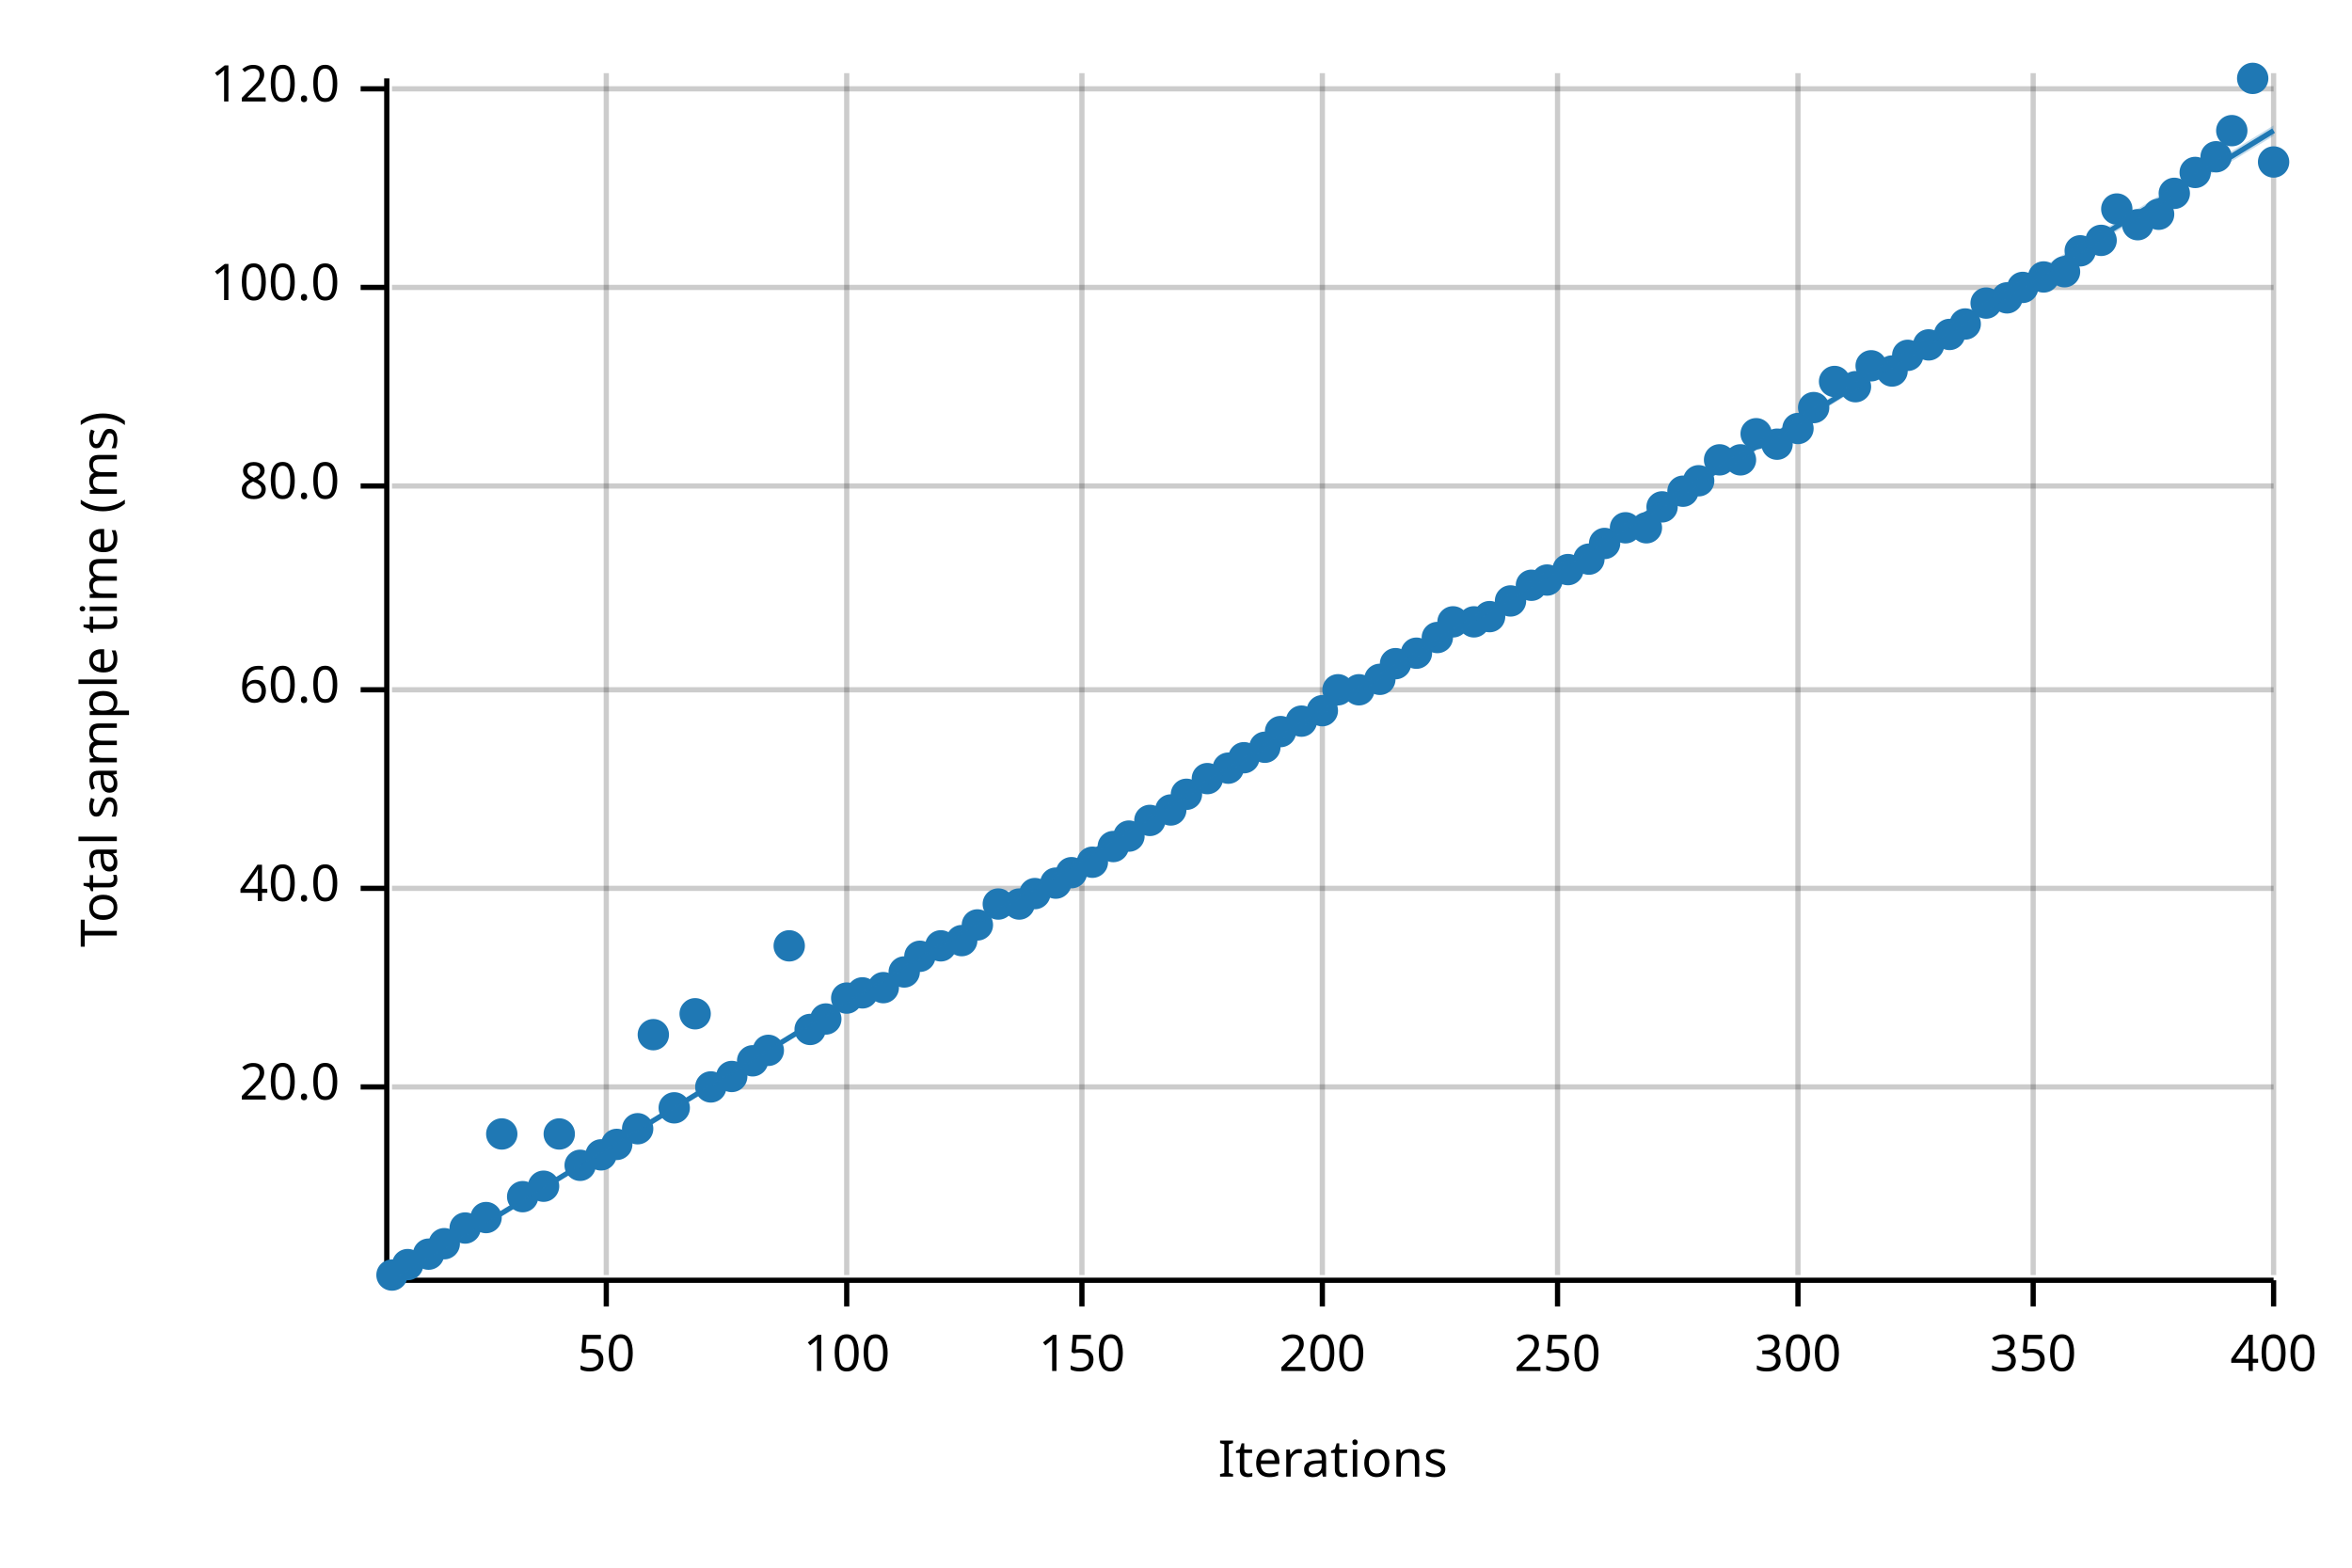
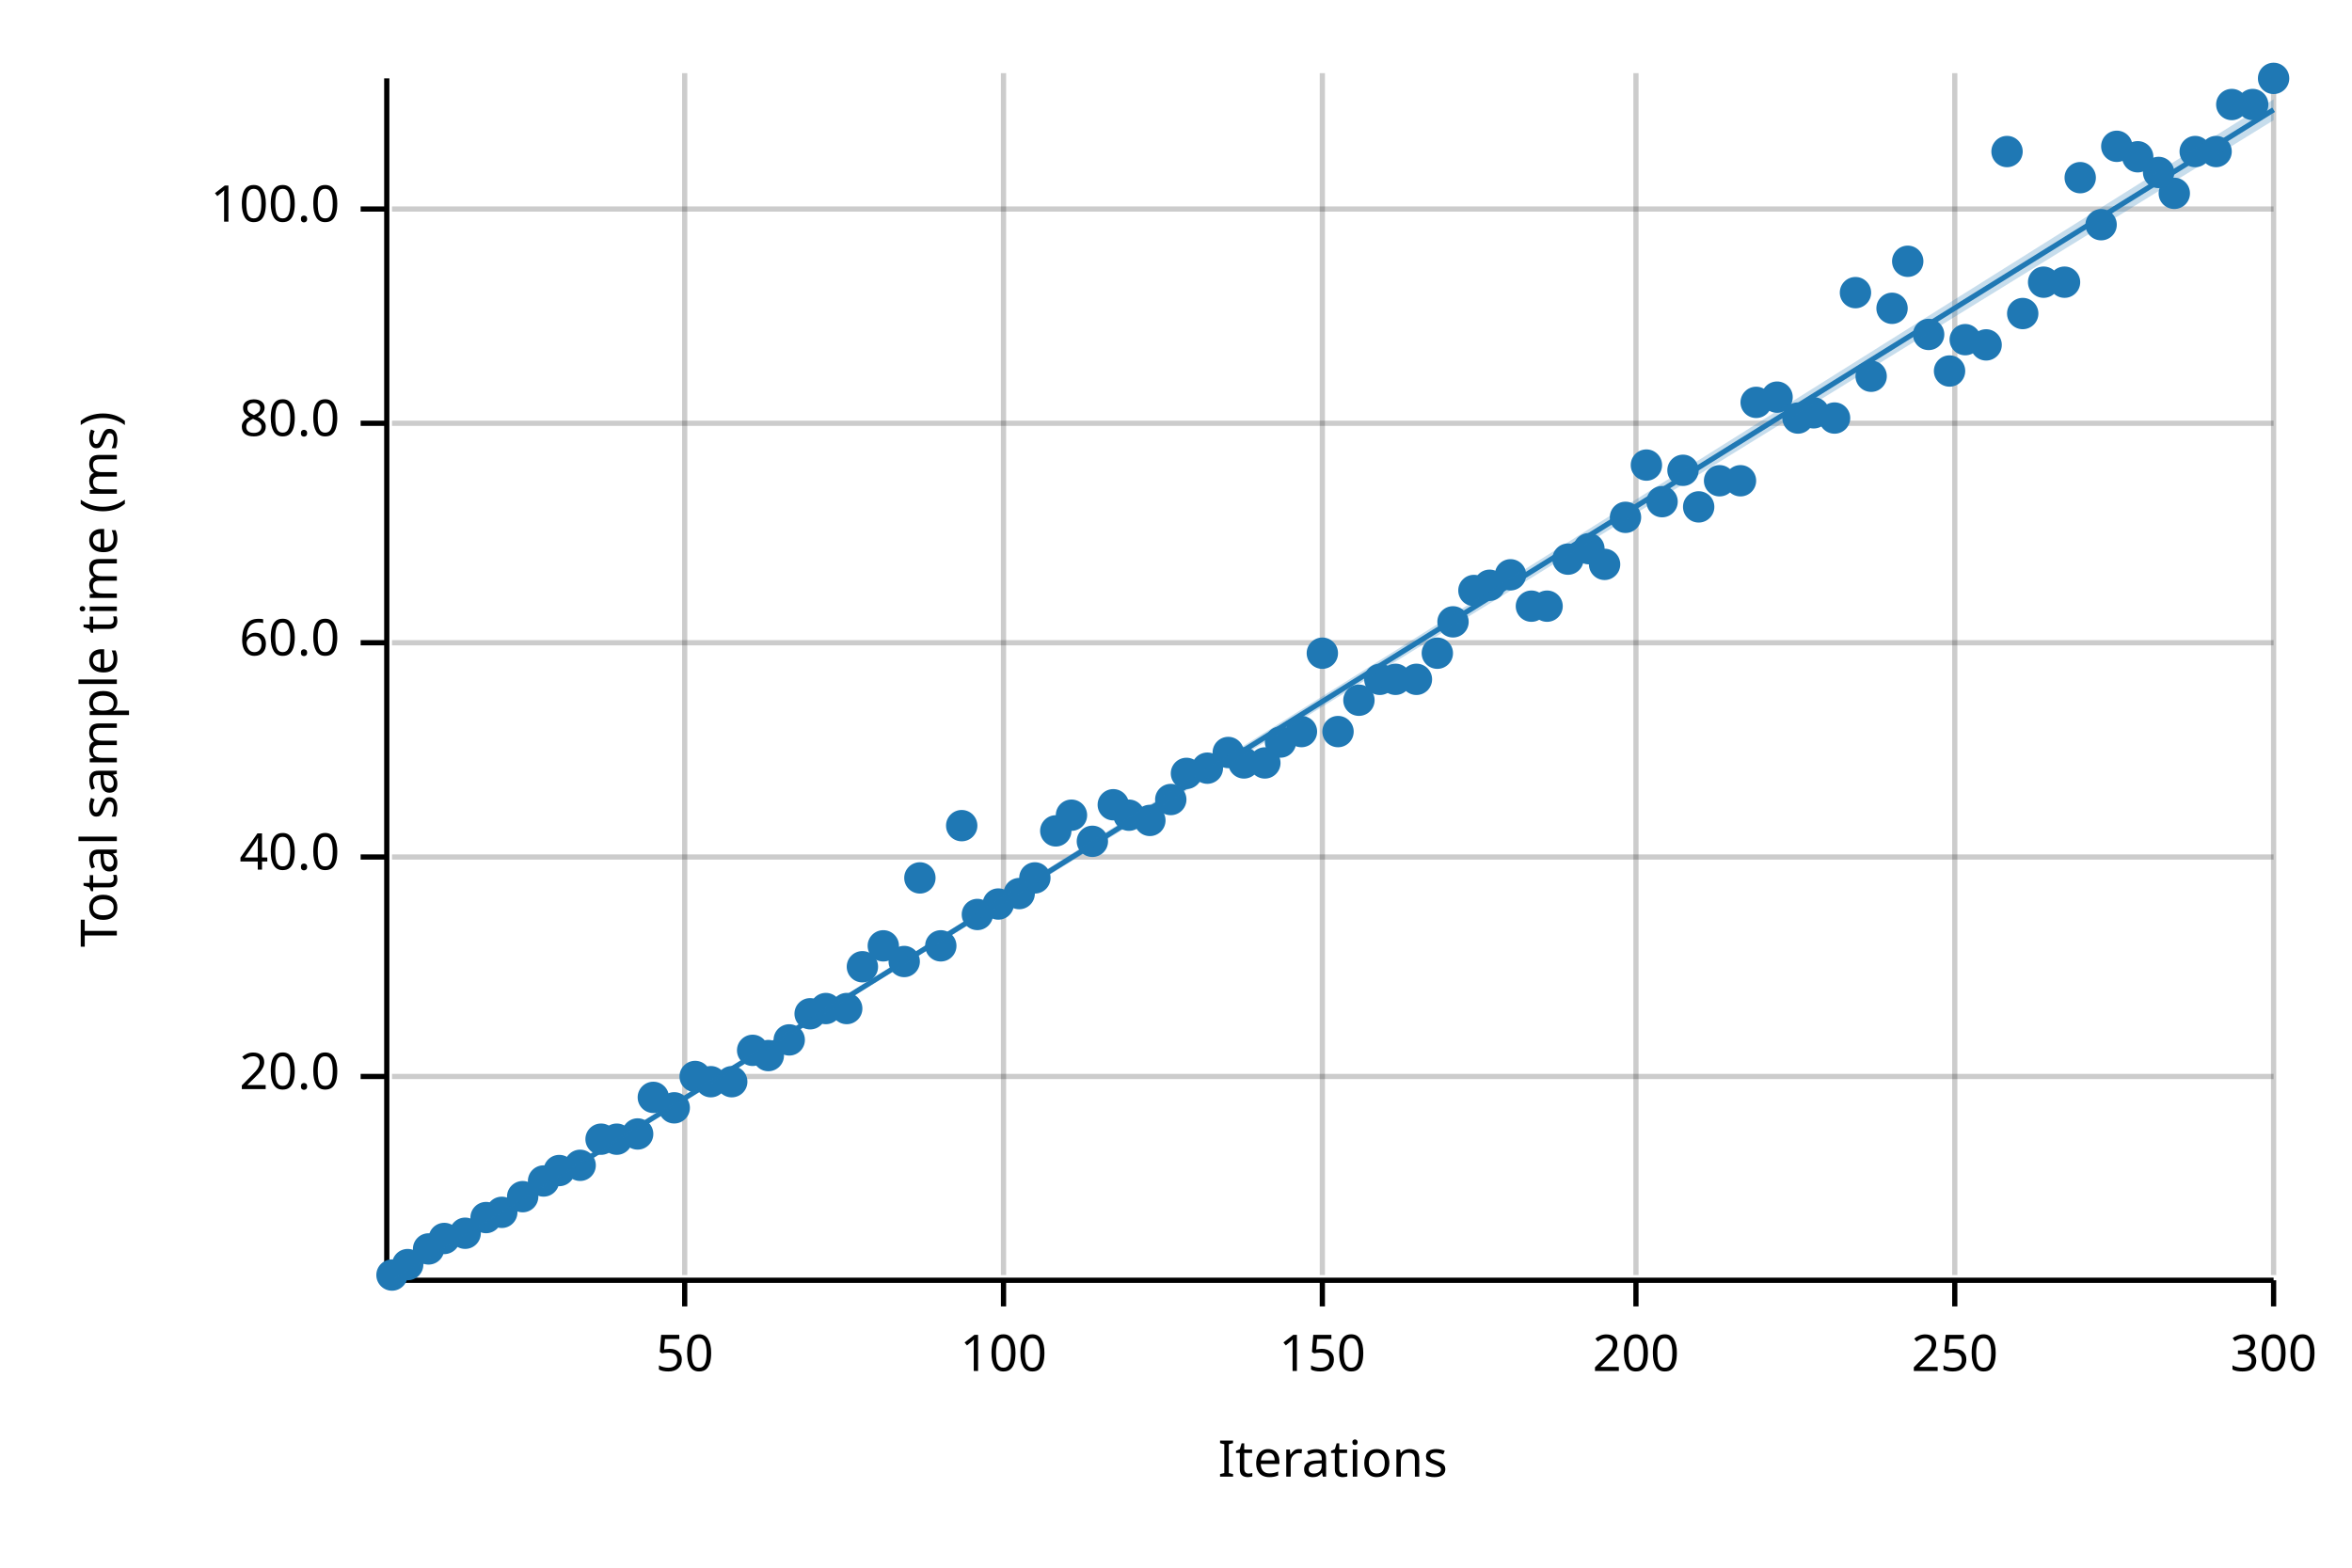
<svg xmlns="http://www.w3.org/2000/svg" width="450" height="300" viewBox="0 0 450 300">
  <text x="15" y="130" dy="0.76em" text-anchor="middle" font-family="sans-serif" font-size="9.677" opacity="1" fill="#000000" transform="rotate(270, 15, 130)">
Total sample time (ms)
</text>
  <text x="255" y="285" dy="-0.5ex" text-anchor="middle" font-family="sans-serif" font-size="9.677" opacity="1" fill="#000000">
Iterations
</text>
-   <line opacity="0.2" stroke="#000000" stroke-width="1" x1="116" y1="244" x2="116" y2="14" />
-   <line opacity="0.2" stroke="#000000" stroke-width="1" x1="162" y1="244" x2="162" y2="14" />
-   <line opacity="0.2" stroke="#000000" stroke-width="1" x1="207" y1="244" x2="207" y2="14" />
+   <line opacity="0.2" stroke="#000000" stroke-width="1" x1="131" y1="244" x2="131" y2="14" />
+   <line opacity="0.2" stroke="#000000" stroke-width="1" x1="192" y1="244" x2="192" y2="14" />
  <line opacity="0.2" stroke="#000000" stroke-width="1" x1="253" y1="244" x2="253" y2="14" />
-   <line opacity="0.2" stroke="#000000" stroke-width="1" x1="298" y1="244" x2="298" y2="14" />
-   <line opacity="0.2" stroke="#000000" stroke-width="1" x1="344" y1="244" x2="344" y2="14" />
-   <line opacity="0.2" stroke="#000000" stroke-width="1" x1="389" y1="244" x2="389" y2="14" />
+   <line opacity="0.2" stroke="#000000" stroke-width="1" x1="313" y1="244" x2="313" y2="14" />
+   <line opacity="0.2" stroke="#000000" stroke-width="1" x1="374" y1="244" x2="374" y2="14" />
  <line opacity="0.2" stroke="#000000" stroke-width="1" x1="435" y1="244" x2="435" y2="14" />
-   <line opacity="0.2" stroke="#000000" stroke-width="1" x1="75" y1="208" x2="435" y2="208" />
-   <line opacity="0.2" stroke="#000000" stroke-width="1" x1="75" y1="170" x2="435" y2="170" />
-   <line opacity="0.2" stroke="#000000" stroke-width="1" x1="75" y1="132" x2="435" y2="132" />
-   <line opacity="0.2" stroke="#000000" stroke-width="1" x1="75" y1="93" x2="435" y2="93" />
-   <line opacity="0.2" stroke="#000000" stroke-width="1" x1="75" y1="55" x2="435" y2="55" />
-   <line opacity="0.2" stroke="#000000" stroke-width="1" x1="75" y1="17" x2="435" y2="17" />
+   <line opacity="0.2" stroke="#000000" stroke-width="1" x1="75" y1="206" x2="435" y2="206" />
+   <line opacity="0.2" stroke="#000000" stroke-width="1" x1="75" y1="164" x2="435" y2="164" />
+   <line opacity="0.2" stroke="#000000" stroke-width="1" x1="75" y1="123" x2="435" y2="123" />
+   <line opacity="0.2" stroke="#000000" stroke-width="1" x1="75" y1="81" x2="435" y2="81" />
+   <line opacity="0.2" stroke="#000000" stroke-width="1" x1="75" y1="40" x2="435" y2="40" />
  <polyline fill="none" opacity="1" stroke="#000000" stroke-width="1" points="74,15 74,245 " />
-   <text x="65" y="208" dy="0.5ex" text-anchor="end" font-family="sans-serif" font-size="9.677" opacity="1" fill="#000000">
+   <text x="65" y="206" dy="0.5ex" text-anchor="end" font-family="sans-serif" font-size="9.677" opacity="1" fill="#000000">
20.0
</text>
-   <polyline fill="none" opacity="1" stroke="#000000" stroke-width="1" points="69,208 74,208 " />
-   <text x="65" y="170" dy="0.5ex" text-anchor="end" font-family="sans-serif" font-size="9.677" opacity="1" fill="#000000">
+   <polyline fill="none" opacity="1" stroke="#000000" stroke-width="1" points="69,206 74,206 " />
+   <text x="65" y="164" dy="0.5ex" text-anchor="end" font-family="sans-serif" font-size="9.677" opacity="1" fill="#000000">
40.0
</text>
-   <polyline fill="none" opacity="1" stroke="#000000" stroke-width="1" points="69,170 74,170 " />
-   <text x="65" y="132" dy="0.5ex" text-anchor="end" font-family="sans-serif" font-size="9.677" opacity="1" fill="#000000">
+   <polyline fill="none" opacity="1" stroke="#000000" stroke-width="1" points="69,164 74,164 " />
+   <text x="65" y="123" dy="0.5ex" text-anchor="end" font-family="sans-serif" font-size="9.677" opacity="1" fill="#000000">
60.0
</text>
-   <polyline fill="none" opacity="1" stroke="#000000" stroke-width="1" points="69,132 74,132 " />
-   <text x="65" y="93" dy="0.5ex" text-anchor="end" font-family="sans-serif" font-size="9.677" opacity="1" fill="#000000">
+   <polyline fill="none" opacity="1" stroke="#000000" stroke-width="1" points="69,123 74,123 " />
+   <text x="65" y="81" dy="0.5ex" text-anchor="end" font-family="sans-serif" font-size="9.677" opacity="1" fill="#000000">
80.0
</text>
-   <polyline fill="none" opacity="1" stroke="#000000" stroke-width="1" points="69,93 74,93 " />
-   <text x="65" y="55" dy="0.5ex" text-anchor="end" font-family="sans-serif" font-size="9.677" opacity="1" fill="#000000">
+   <polyline fill="none" opacity="1" stroke="#000000" stroke-width="1" points="69,81 74,81 " />
+   <text x="65" y="40" dy="0.5ex" text-anchor="end" font-family="sans-serif" font-size="9.677" opacity="1" fill="#000000">
100.0
</text>
-   <polyline fill="none" opacity="1" stroke="#000000" stroke-width="1" points="69,55 74,55 " />
-   <text x="65" y="17" dy="0.5ex" text-anchor="end" font-family="sans-serif" font-size="9.677" opacity="1" fill="#000000">
- 120.0
- </text>
-   <polyline fill="none" opacity="1" stroke="#000000" stroke-width="1" points="69,17 74,17 " />
+   <polyline fill="none" opacity="1" stroke="#000000" stroke-width="1" points="69,40 74,40 " />
  <polyline fill="none" opacity="1" stroke="#000000" stroke-width="1" points="75,245 435,245 " />
-   <text x="116" y="255" dy="0.76em" text-anchor="middle" font-family="sans-serif" font-size="9.677" opacity="1" fill="#000000">
+   <text x="131" y="255" dy="0.76em" text-anchor="middle" font-family="sans-serif" font-size="9.677" opacity="1" fill="#000000">
50
</text>
-   <polyline fill="none" opacity="1" stroke="#000000" stroke-width="1" points="116,245 116,250 " />
-   <text x="162" y="255" dy="0.76em" text-anchor="middle" font-family="sans-serif" font-size="9.677" opacity="1" fill="#000000">
+   <polyline fill="none" opacity="1" stroke="#000000" stroke-width="1" points="131,245 131,250 " />
+   <text x="192" y="255" dy="0.76em" text-anchor="middle" font-family="sans-serif" font-size="9.677" opacity="1" fill="#000000">
100
</text>
-   <polyline fill="none" opacity="1" stroke="#000000" stroke-width="1" points="162,245 162,250 " />
-   <text x="207" y="255" dy="0.76em" text-anchor="middle" font-family="sans-serif" font-size="9.677" opacity="1" fill="#000000">
+   <polyline fill="none" opacity="1" stroke="#000000" stroke-width="1" points="192,245 192,250 " />
+   <text x="253" y="255" dy="0.76em" text-anchor="middle" font-family="sans-serif" font-size="9.677" opacity="1" fill="#000000">
150
</text>
-   <polyline fill="none" opacity="1" stroke="#000000" stroke-width="1" points="207,245 207,250 " />
-   <text x="253" y="255" dy="0.76em" text-anchor="middle" font-family="sans-serif" font-size="9.677" opacity="1" fill="#000000">
+   <polyline fill="none" opacity="1" stroke="#000000" stroke-width="1" points="253,245 253,250 " />
+   <text x="313" y="255" dy="0.76em" text-anchor="middle" font-family="sans-serif" font-size="9.677" opacity="1" fill="#000000">
200
</text>
-   <polyline fill="none" opacity="1" stroke="#000000" stroke-width="1" points="253,245 253,250 " />
-   <text x="298" y="255" dy="0.76em" text-anchor="middle" font-family="sans-serif" font-size="9.677" opacity="1" fill="#000000">
+   <polyline fill="none" opacity="1" stroke="#000000" stroke-width="1" points="313,245 313,250 " />
+   <text x="374" y="255" dy="0.76em" text-anchor="middle" font-family="sans-serif" font-size="9.677" opacity="1" fill="#000000">
250
</text>
-   <polyline fill="none" opacity="1" stroke="#000000" stroke-width="1" points="298,245 298,250 " />
-   <text x="344" y="255" dy="0.76em" text-anchor="middle" font-family="sans-serif" font-size="9.677" opacity="1" fill="#000000">
+   <polyline fill="none" opacity="1" stroke="#000000" stroke-width="1" points="374,245 374,250 " />
+   <text x="435" y="255" dy="0.76em" text-anchor="middle" font-family="sans-serif" font-size="9.677" opacity="1" fill="#000000">
300
- </text>
-   <polyline fill="none" opacity="1" stroke="#000000" stroke-width="1" points="344,245 344,250 " />
-   <text x="389" y="255" dy="0.76em" text-anchor="middle" font-family="sans-serif" font-size="9.677" opacity="1" fill="#000000">
- 350
- </text>
-   <polyline fill="none" opacity="1" stroke="#000000" stroke-width="1" points="389,245 389,250 " />
-   <text x="435" y="255" dy="0.76em" text-anchor="middle" font-family="sans-serif" font-size="9.677" opacity="1" fill="#000000">
- 400
</text>
  <polyline fill="none" opacity="1" stroke="#000000" stroke-width="1" points="435,245 435,250 " />
  <circle cx="75" cy="244" r="3" opacity="1" fill="#1F78B4" stroke="none" stroke-width="1" />
  <circle cx="78" cy="242" r="3" opacity="1" fill="#1F78B4" stroke="none" stroke-width="1" />
-   <circle cx="82" cy="240" r="3" opacity="1" fill="#1F78B4" stroke="none" stroke-width="1" />
-   <circle cx="85" cy="238" r="3" opacity="1" fill="#1F78B4" stroke="none" stroke-width="1" />
-   <circle cx="89" cy="235" r="3" opacity="1" fill="#1F78B4" stroke="none" stroke-width="1" />
+   <circle cx="82" cy="239" r="3" opacity="1" fill="#1F78B4" stroke="none" stroke-width="1" />
+   <circle cx="85" cy="237" r="3" opacity="1" fill="#1F78B4" stroke="none" stroke-width="1" />
+   <circle cx="89" cy="236" r="3" opacity="1" fill="#1F78B4" stroke="none" stroke-width="1" />
  <circle cx="93" cy="233" r="3" opacity="1" fill="#1F78B4" stroke="none" stroke-width="1" />
-   <circle cx="96" cy="217" r="3" opacity="1" fill="#1F78B4" stroke="none" stroke-width="1" />
+   <circle cx="96" cy="232" r="3" opacity="1" fill="#1F78B4" stroke="none" stroke-width="1" />
  <circle cx="100" cy="229" r="3" opacity="1" fill="#1F78B4" stroke="none" stroke-width="1" />
-   <circle cx="104" cy="227" r="3" opacity="1" fill="#1F78B4" stroke="none" stroke-width="1" />
-   <circle cx="107" cy="217" r="3" opacity="1" fill="#1F78B4" stroke="none" stroke-width="1" />
+   <circle cx="104" cy="226" r="3" opacity="1" fill="#1F78B4" stroke="none" stroke-width="1" />
+   <circle cx="107" cy="224" r="3" opacity="1" fill="#1F78B4" stroke="none" stroke-width="1" />
  <circle cx="111" cy="223" r="3" opacity="1" fill="#1F78B4" stroke="none" stroke-width="1" />
-   <circle cx="115" cy="221" r="3" opacity="1" fill="#1F78B4" stroke="none" stroke-width="1" />
-   <circle cx="118" cy="219" r="3" opacity="1" fill="#1F78B4" stroke="none" stroke-width="1" />
-   <circle cx="122" cy="216" r="3" opacity="1" fill="#1F78B4" stroke="none" stroke-width="1" />
-   <circle cx="125" cy="198" r="3" opacity="1" fill="#1F78B4" stroke="none" stroke-width="1" />
+   <circle cx="115" cy="218" r="3" opacity="1" fill="#1F78B4" stroke="none" stroke-width="1" />
+   <circle cx="118" cy="218" r="3" opacity="1" fill="#1F78B4" stroke="none" stroke-width="1" />
+   <circle cx="122" cy="217" r="3" opacity="1" fill="#1F78B4" stroke="none" stroke-width="1" />
+   <circle cx="125" cy="210" r="3" opacity="1" fill="#1F78B4" stroke="none" stroke-width="1" />
  <circle cx="129" cy="212" r="3" opacity="1" fill="#1F78B4" stroke="none" stroke-width="1" />
-   <circle cx="133" cy="194" r="3" opacity="1" fill="#1F78B4" stroke="none" stroke-width="1" />
-   <circle cx="136" cy="208" r="3" opacity="1" fill="#1F78B4" stroke="none" stroke-width="1" />
-   <circle cx="140" cy="206" r="3" opacity="1" fill="#1F78B4" stroke="none" stroke-width="1" />
-   <circle cx="144" cy="203" r="3" opacity="1" fill="#1F78B4" stroke="none" stroke-width="1" />
-   <circle cx="147" cy="201" r="3" opacity="1" fill="#1F78B4" stroke="none" stroke-width="1" />
-   <circle cx="151" cy="181" r="3" opacity="1" fill="#1F78B4" stroke="none" stroke-width="1" />
-   <circle cx="155" cy="197" r="3" opacity="1" fill="#1F78B4" stroke="none" stroke-width="1" />
-   <circle cx="158" cy="195" r="3" opacity="1" fill="#1F78B4" stroke="none" stroke-width="1" />
-   <circle cx="162" cy="191" r="3" opacity="1" fill="#1F78B4" stroke="none" stroke-width="1" />
-   <circle cx="165" cy="190" r="3" opacity="1" fill="#1F78B4" stroke="none" stroke-width="1" />
-   <circle cx="169" cy="189" r="3" opacity="1" fill="#1F78B4" stroke="none" stroke-width="1" />
-   <circle cx="173" cy="186" r="3" opacity="1" fill="#1F78B4" stroke="none" stroke-width="1" />
-   <circle cx="176" cy="183" r="3" opacity="1" fill="#1F78B4" stroke="none" stroke-width="1" />
+   <circle cx="133" cy="206" r="3" opacity="1" fill="#1F78B4" stroke="none" stroke-width="1" />
+   <circle cx="136" cy="207" r="3" opacity="1" fill="#1F78B4" stroke="none" stroke-width="1" />
+   <circle cx="140" cy="207" r="3" opacity="1" fill="#1F78B4" stroke="none" stroke-width="1" />
+   <circle cx="144" cy="201" r="3" opacity="1" fill="#1F78B4" stroke="none" stroke-width="1" />
+   <circle cx="147" cy="202" r="3" opacity="1" fill="#1F78B4" stroke="none" stroke-width="1" />
+   <circle cx="151" cy="199" r="3" opacity="1" fill="#1F78B4" stroke="none" stroke-width="1" />
+   <circle cx="155" cy="194" r="3" opacity="1" fill="#1F78B4" stroke="none" stroke-width="1" />
+   <circle cx="158" cy="193" r="3" opacity="1" fill="#1F78B4" stroke="none" stroke-width="1" />
+   <circle cx="162" cy="193" r="3" opacity="1" fill="#1F78B4" stroke="none" stroke-width="1" />
+   <circle cx="165" cy="185" r="3" opacity="1" fill="#1F78B4" stroke="none" stroke-width="1" />
+   <circle cx="169" cy="181" r="3" opacity="1" fill="#1F78B4" stroke="none" stroke-width="1" />
+   <circle cx="173" cy="184" r="3" opacity="1" fill="#1F78B4" stroke="none" stroke-width="1" />
+   <circle cx="176" cy="168" r="3" opacity="1" fill="#1F78B4" stroke="none" stroke-width="1" />
  <circle cx="180" cy="181" r="3" opacity="1" fill="#1F78B4" stroke="none" stroke-width="1" />
-   <circle cx="184" cy="180" r="3" opacity="1" fill="#1F78B4" stroke="none" stroke-width="1" />
-   <circle cx="187" cy="177" r="3" opacity="1" fill="#1F78B4" stroke="none" stroke-width="1" />
+   <circle cx="184" cy="158" r="3" opacity="1" fill="#1F78B4" stroke="none" stroke-width="1" />
+   <circle cx="187" cy="175" r="3" opacity="1" fill="#1F78B4" stroke="none" stroke-width="1" />
  <circle cx="191" cy="173" r="3" opacity="1" fill="#1F78B4" stroke="none" stroke-width="1" />
-   <circle cx="195" cy="173" r="3" opacity="1" fill="#1F78B4" stroke="none" stroke-width="1" />
-   <circle cx="198" cy="171" r="3" opacity="1" fill="#1F78B4" stroke="none" stroke-width="1" />
-   <circle cx="202" cy="169" r="3" opacity="1" fill="#1F78B4" stroke="none" stroke-width="1" />
-   <circle cx="205" cy="167" r="3" opacity="1" fill="#1F78B4" stroke="none" stroke-width="1" />
-   <circle cx="209" cy="165" r="3" opacity="1" fill="#1F78B4" stroke="none" stroke-width="1" />
-   <circle cx="213" cy="162" r="3" opacity="1" fill="#1F78B4" stroke="none" stroke-width="1" />
-   <circle cx="216" cy="160" r="3" opacity="1" fill="#1F78B4" stroke="none" stroke-width="1" />
+   <circle cx="195" cy="171" r="3" opacity="1" fill="#1F78B4" stroke="none" stroke-width="1" />
+   <circle cx="198" cy="168" r="3" opacity="1" fill="#1F78B4" stroke="none" stroke-width="1" />
+   <circle cx="202" cy="159" r="3" opacity="1" fill="#1F78B4" stroke="none" stroke-width="1" />
+   <circle cx="205" cy="156" r="3" opacity="1" fill="#1F78B4" stroke="none" stroke-width="1" />
+   <circle cx="209" cy="161" r="3" opacity="1" fill="#1F78B4" stroke="none" stroke-width="1" />
+   <circle cx="213" cy="154" r="3" opacity="1" fill="#1F78B4" stroke="none" stroke-width="1" />
+   <circle cx="216" cy="156" r="3" opacity="1" fill="#1F78B4" stroke="none" stroke-width="1" />
  <circle cx="220" cy="157" r="3" opacity="1" fill="#1F78B4" stroke="none" stroke-width="1" />
-   <circle cx="224" cy="155" r="3" opacity="1" fill="#1F78B4" stroke="none" stroke-width="1" />
-   <circle cx="227" cy="152" r="3" opacity="1" fill="#1F78B4" stroke="none" stroke-width="1" />
-   <circle cx="231" cy="149" r="3" opacity="1" fill="#1F78B4" stroke="none" stroke-width="1" />
-   <circle cx="235" cy="147" r="3" opacity="1" fill="#1F78B4" stroke="none" stroke-width="1" />
-   <circle cx="238" cy="145" r="3" opacity="1" fill="#1F78B4" stroke="none" stroke-width="1" />
-   <circle cx="242" cy="143" r="3" opacity="1" fill="#1F78B4" stroke="none" stroke-width="1" />
-   <circle cx="245" cy="140" r="3" opacity="1" fill="#1F78B4" stroke="none" stroke-width="1" />
-   <circle cx="249" cy="138" r="3" opacity="1" fill="#1F78B4" stroke="none" stroke-width="1" />
-   <circle cx="253" cy="136" r="3" opacity="1" fill="#1F78B4" stroke="none" stroke-width="1" />
-   <circle cx="256" cy="132" r="3" opacity="1" fill="#1F78B4" stroke="none" stroke-width="1" />
-   <circle cx="260" cy="132" r="3" opacity="1" fill="#1F78B4" stroke="none" stroke-width="1" />
+   <circle cx="224" cy="153" r="3" opacity="1" fill="#1F78B4" stroke="none" stroke-width="1" />
+   <circle cx="227" cy="148" r="3" opacity="1" fill="#1F78B4" stroke="none" stroke-width="1" />
+   <circle cx="231" cy="147" r="3" opacity="1" fill="#1F78B4" stroke="none" stroke-width="1" />
+   <circle cx="235" cy="144" r="3" opacity="1" fill="#1F78B4" stroke="none" stroke-width="1" />
+   <circle cx="238" cy="146" r="3" opacity="1" fill="#1F78B4" stroke="none" stroke-width="1" />
+   <circle cx="242" cy="146" r="3" opacity="1" fill="#1F78B4" stroke="none" stroke-width="1" />
+   <circle cx="245" cy="142" r="3" opacity="1" fill="#1F78B4" stroke="none" stroke-width="1" />
+   <circle cx="249" cy="140" r="3" opacity="1" fill="#1F78B4" stroke="none" stroke-width="1" />
+   <circle cx="253" cy="125" r="3" opacity="1" fill="#1F78B4" stroke="none" stroke-width="1" />
+   <circle cx="256" cy="140" r="3" opacity="1" fill="#1F78B4" stroke="none" stroke-width="1" />
+   <circle cx="260" cy="134" r="3" opacity="1" fill="#1F78B4" stroke="none" stroke-width="1" />
  <circle cx="264" cy="130" r="3" opacity="1" fill="#1F78B4" stroke="none" stroke-width="1" />
-   <circle cx="267" cy="127" r="3" opacity="1" fill="#1F78B4" stroke="none" stroke-width="1" />
-   <circle cx="271" cy="125" r="3" opacity="1" fill="#1F78B4" stroke="none" stroke-width="1" />
-   <circle cx="275" cy="122" r="3" opacity="1" fill="#1F78B4" stroke="none" stroke-width="1" />
+   <circle cx="267" cy="130" r="3" opacity="1" fill="#1F78B4" stroke="none" stroke-width="1" />
+   <circle cx="271" cy="130" r="3" opacity="1" fill="#1F78B4" stroke="none" stroke-width="1" />
+   <circle cx="275" cy="125" r="3" opacity="1" fill="#1F78B4" stroke="none" stroke-width="1" />
  <circle cx="278" cy="119" r="3" opacity="1" fill="#1F78B4" stroke="none" stroke-width="1" />
-   <circle cx="282" cy="119" r="3" opacity="1" fill="#1F78B4" stroke="none" stroke-width="1" />
-   <circle cx="285" cy="118" r="3" opacity="1" fill="#1F78B4" stroke="none" stroke-width="1" />
-   <circle cx="289" cy="115" r="3" opacity="1" fill="#1F78B4" stroke="none" stroke-width="1" />
-   <circle cx="293" cy="112" r="3" opacity="1" fill="#1F78B4" stroke="none" stroke-width="1" />
-   <circle cx="296" cy="111" r="3" opacity="1" fill="#1F78B4" stroke="none" stroke-width="1" />
-   <circle cx="300" cy="109" r="3" opacity="1" fill="#1F78B4" stroke="none" stroke-width="1" />
-   <circle cx="304" cy="107" r="3" opacity="1" fill="#1F78B4" stroke="none" stroke-width="1" />
-   <circle cx="307" cy="104" r="3" opacity="1" fill="#1F78B4" stroke="none" stroke-width="1" />
-   <circle cx="311" cy="101" r="3" opacity="1" fill="#1F78B4" stroke="none" stroke-width="1" />
-   <circle cx="315" cy="101" r="3" opacity="1" fill="#1F78B4" stroke="none" stroke-width="1" />
-   <circle cx="318" cy="97" r="3" opacity="1" fill="#1F78B4" stroke="none" stroke-width="1" />
-   <circle cx="322" cy="94" r="3" opacity="1" fill="#1F78B4" stroke="none" stroke-width="1" />
-   <circle cx="325" cy="92" r="3" opacity="1" fill="#1F78B4" stroke="none" stroke-width="1" />
-   <circle cx="329" cy="88" r="3" opacity="1" fill="#1F78B4" stroke="none" stroke-width="1" />
-   <circle cx="333" cy="88" r="3" opacity="1" fill="#1F78B4" stroke="none" stroke-width="1" />
-   <circle cx="336" cy="83" r="3" opacity="1" fill="#1F78B4" stroke="none" stroke-width="1" />
-   <circle cx="340" cy="85" r="3" opacity="1" fill="#1F78B4" stroke="none" stroke-width="1" />
-   <circle cx="344" cy="82" r="3" opacity="1" fill="#1F78B4" stroke="none" stroke-width="1" />
-   <circle cx="347" cy="78" r="3" opacity="1" fill="#1F78B4" stroke="none" stroke-width="1" />
-   <circle cx="351" cy="73" r="3" opacity="1" fill="#1F78B4" stroke="none" stroke-width="1" />
-   <circle cx="355" cy="74" r="3" opacity="1" fill="#1F78B4" stroke="none" stroke-width="1" />
-   <circle cx="358" cy="70" r="3" opacity="1" fill="#1F78B4" stroke="none" stroke-width="1" />
-   <circle cx="362" cy="71" r="3" opacity="1" fill="#1F78B4" stroke="none" stroke-width="1" />
-   <circle cx="365" cy="68" r="3" opacity="1" fill="#1F78B4" stroke="none" stroke-width="1" />
-   <circle cx="369" cy="66" r="3" opacity="1" fill="#1F78B4" stroke="none" stroke-width="1" />
-   <circle cx="373" cy="64" r="3" opacity="1" fill="#1F78B4" stroke="none" stroke-width="1" />
-   <circle cx="376" cy="62" r="3" opacity="1" fill="#1F78B4" stroke="none" stroke-width="1" />
-   <circle cx="380" cy="58" r="3" opacity="1" fill="#1F78B4" stroke="none" stroke-width="1" />
-   <circle cx="384" cy="57" r="3" opacity="1" fill="#1F78B4" stroke="none" stroke-width="1" />
-   <circle cx="387" cy="55" r="3" opacity="1" fill="#1F78B4" stroke="none" stroke-width="1" />
-   <circle cx="391" cy="53" r="3" opacity="1" fill="#1F78B4" stroke="none" stroke-width="1" />
-   <circle cx="395" cy="52" r="3" opacity="1" fill="#1F78B4" stroke="none" stroke-width="1" />
-   <circle cx="398" cy="48" r="3" opacity="1" fill="#1F78B4" stroke="none" stroke-width="1" />
-   <circle cx="402" cy="46" r="3" opacity="1" fill="#1F78B4" stroke="none" stroke-width="1" />
-   <circle cx="405" cy="40" r="3" opacity="1" fill="#1F78B4" stroke="none" stroke-width="1" />
-   <circle cx="409" cy="43" r="3" opacity="1" fill="#1F78B4" stroke="none" stroke-width="1" />
-   <circle cx="413" cy="41" r="3" opacity="1" fill="#1F78B4" stroke="none" stroke-width="1" />
+   <circle cx="282" cy="113" r="3" opacity="1" fill="#1F78B4" stroke="none" stroke-width="1" />
+   <circle cx="285" cy="112" r="3" opacity="1" fill="#1F78B4" stroke="none" stroke-width="1" />
+   <circle cx="289" cy="110" r="3" opacity="1" fill="#1F78B4" stroke="none" stroke-width="1" />
+   <circle cx="293" cy="116" r="3" opacity="1" fill="#1F78B4" stroke="none" stroke-width="1" />
+   <circle cx="296" cy="116" r="3" opacity="1" fill="#1F78B4" stroke="none" stroke-width="1" />
+   <circle cx="300" cy="107" r="3" opacity="1" fill="#1F78B4" stroke="none" stroke-width="1" />
+   <circle cx="304" cy="105" r="3" opacity="1" fill="#1F78B4" stroke="none" stroke-width="1" />
+   <circle cx="307" cy="108" r="3" opacity="1" fill="#1F78B4" stroke="none" stroke-width="1" />
+   <circle cx="311" cy="99" r="3" opacity="1" fill="#1F78B4" stroke="none" stroke-width="1" />
+   <circle cx="315" cy="89" r="3" opacity="1" fill="#1F78B4" stroke="none" stroke-width="1" />
+   <circle cx="318" cy="96" r="3" opacity="1" fill="#1F78B4" stroke="none" stroke-width="1" />
+   <circle cx="322" cy="90" r="3" opacity="1" fill="#1F78B4" stroke="none" stroke-width="1" />
+   <circle cx="325" cy="97" r="3" opacity="1" fill="#1F78B4" stroke="none" stroke-width="1" />
+   <circle cx="329" cy="92" r="3" opacity="1" fill="#1F78B4" stroke="none" stroke-width="1" />
+   <circle cx="333" cy="92" r="3" opacity="1" fill="#1F78B4" stroke="none" stroke-width="1" />
+   <circle cx="336" cy="77" r="3" opacity="1" fill="#1F78B4" stroke="none" stroke-width="1" />
+   <circle cx="340" cy="76" r="3" opacity="1" fill="#1F78B4" stroke="none" stroke-width="1" />
+   <circle cx="344" cy="80" r="3" opacity="1" fill="#1F78B4" stroke="none" stroke-width="1" />
+   <circle cx="347" cy="79" r="3" opacity="1" fill="#1F78B4" stroke="none" stroke-width="1" />
+   <circle cx="351" cy="80" r="3" opacity="1" fill="#1F78B4" stroke="none" stroke-width="1" />
+   <circle cx="355" cy="56" r="3" opacity="1" fill="#1F78B4" stroke="none" stroke-width="1" />
+   <circle cx="358" cy="72" r="3" opacity="1" fill="#1F78B4" stroke="none" stroke-width="1" />
+   <circle cx="362" cy="59" r="3" opacity="1" fill="#1F78B4" stroke="none" stroke-width="1" />
+   <circle cx="365" cy="50" r="3" opacity="1" fill="#1F78B4" stroke="none" stroke-width="1" />
+   <circle cx="369" cy="64" r="3" opacity="1" fill="#1F78B4" stroke="none" stroke-width="1" />
+   <circle cx="373" cy="71" r="3" opacity="1" fill="#1F78B4" stroke="none" stroke-width="1" />
+   <circle cx="376" cy="65" r="3" opacity="1" fill="#1F78B4" stroke="none" stroke-width="1" />
+   <circle cx="380" cy="66" r="3" opacity="1" fill="#1F78B4" stroke="none" stroke-width="1" />
+   <circle cx="384" cy="29" r="3" opacity="1" fill="#1F78B4" stroke="none" stroke-width="1" />
+   <circle cx="387" cy="60" r="3" opacity="1" fill="#1F78B4" stroke="none" stroke-width="1" />
+   <circle cx="391" cy="54" r="3" opacity="1" fill="#1F78B4" stroke="none" stroke-width="1" />
+   <circle cx="395" cy="54" r="3" opacity="1" fill="#1F78B4" stroke="none" stroke-width="1" />
+   <circle cx="398" cy="34" r="3" opacity="1" fill="#1F78B4" stroke="none" stroke-width="1" />
+   <circle cx="402" cy="43" r="3" opacity="1" fill="#1F78B4" stroke="none" stroke-width="1" />
+   <circle cx="405" cy="28" r="3" opacity="1" fill="#1F78B4" stroke="none" stroke-width="1" />
+   <circle cx="409" cy="30" r="3" opacity="1" fill="#1F78B4" stroke="none" stroke-width="1" />
+   <circle cx="413" cy="33" r="3" opacity="1" fill="#1F78B4" stroke="none" stroke-width="1" />
  <circle cx="416" cy="37" r="3" opacity="1" fill="#1F78B4" stroke="none" stroke-width="1" />
-   <circle cx="420" cy="33" r="3" opacity="1" fill="#1F78B4" stroke="none" stroke-width="1" />
-   <circle cx="424" cy="30" r="3" opacity="1" fill="#1F78B4" stroke="none" stroke-width="1" />
-   <circle cx="427" cy="25" r="3" opacity="1" fill="#1F78B4" stroke="none" stroke-width="1" />
-   <circle cx="431" cy="15" r="3" opacity="1" fill="#1F78B4" stroke="none" stroke-width="1" />
-   <circle cx="435" cy="31" r="3" opacity="1" fill="#1F78B4" stroke="none" stroke-width="1" />
-   <polyline fill="none" opacity="1" stroke="#1F78B4" stroke-width="1" points="75,245 435,25 " />
-   <polygon opacity="0.25" fill="#1F78B4" points="75,245 435,26 435,24 " />
+   <circle cx="420" cy="29" r="3" opacity="1" fill="#1F78B4" stroke="none" stroke-width="1" />
+   <circle cx="424" cy="29" r="3" opacity="1" fill="#1F78B4" stroke="none" stroke-width="1" />
+   <circle cx="427" cy="20" r="3" opacity="1" fill="#1F78B4" stroke="none" stroke-width="1" />
+   <circle cx="431" cy="20" r="3" opacity="1" fill="#1F78B4" stroke="none" stroke-width="1" />
+   <circle cx="435" cy="15" r="3" opacity="1" fill="#1F78B4" stroke="none" stroke-width="1" />
+   <polyline fill="none" opacity="1" stroke="#1F78B4" stroke-width="1" points="75,245 435,21 " />
+   <polygon opacity="0.25" fill="#1F78B4" points="75,245 435,23 435,19 " />
</svg>
